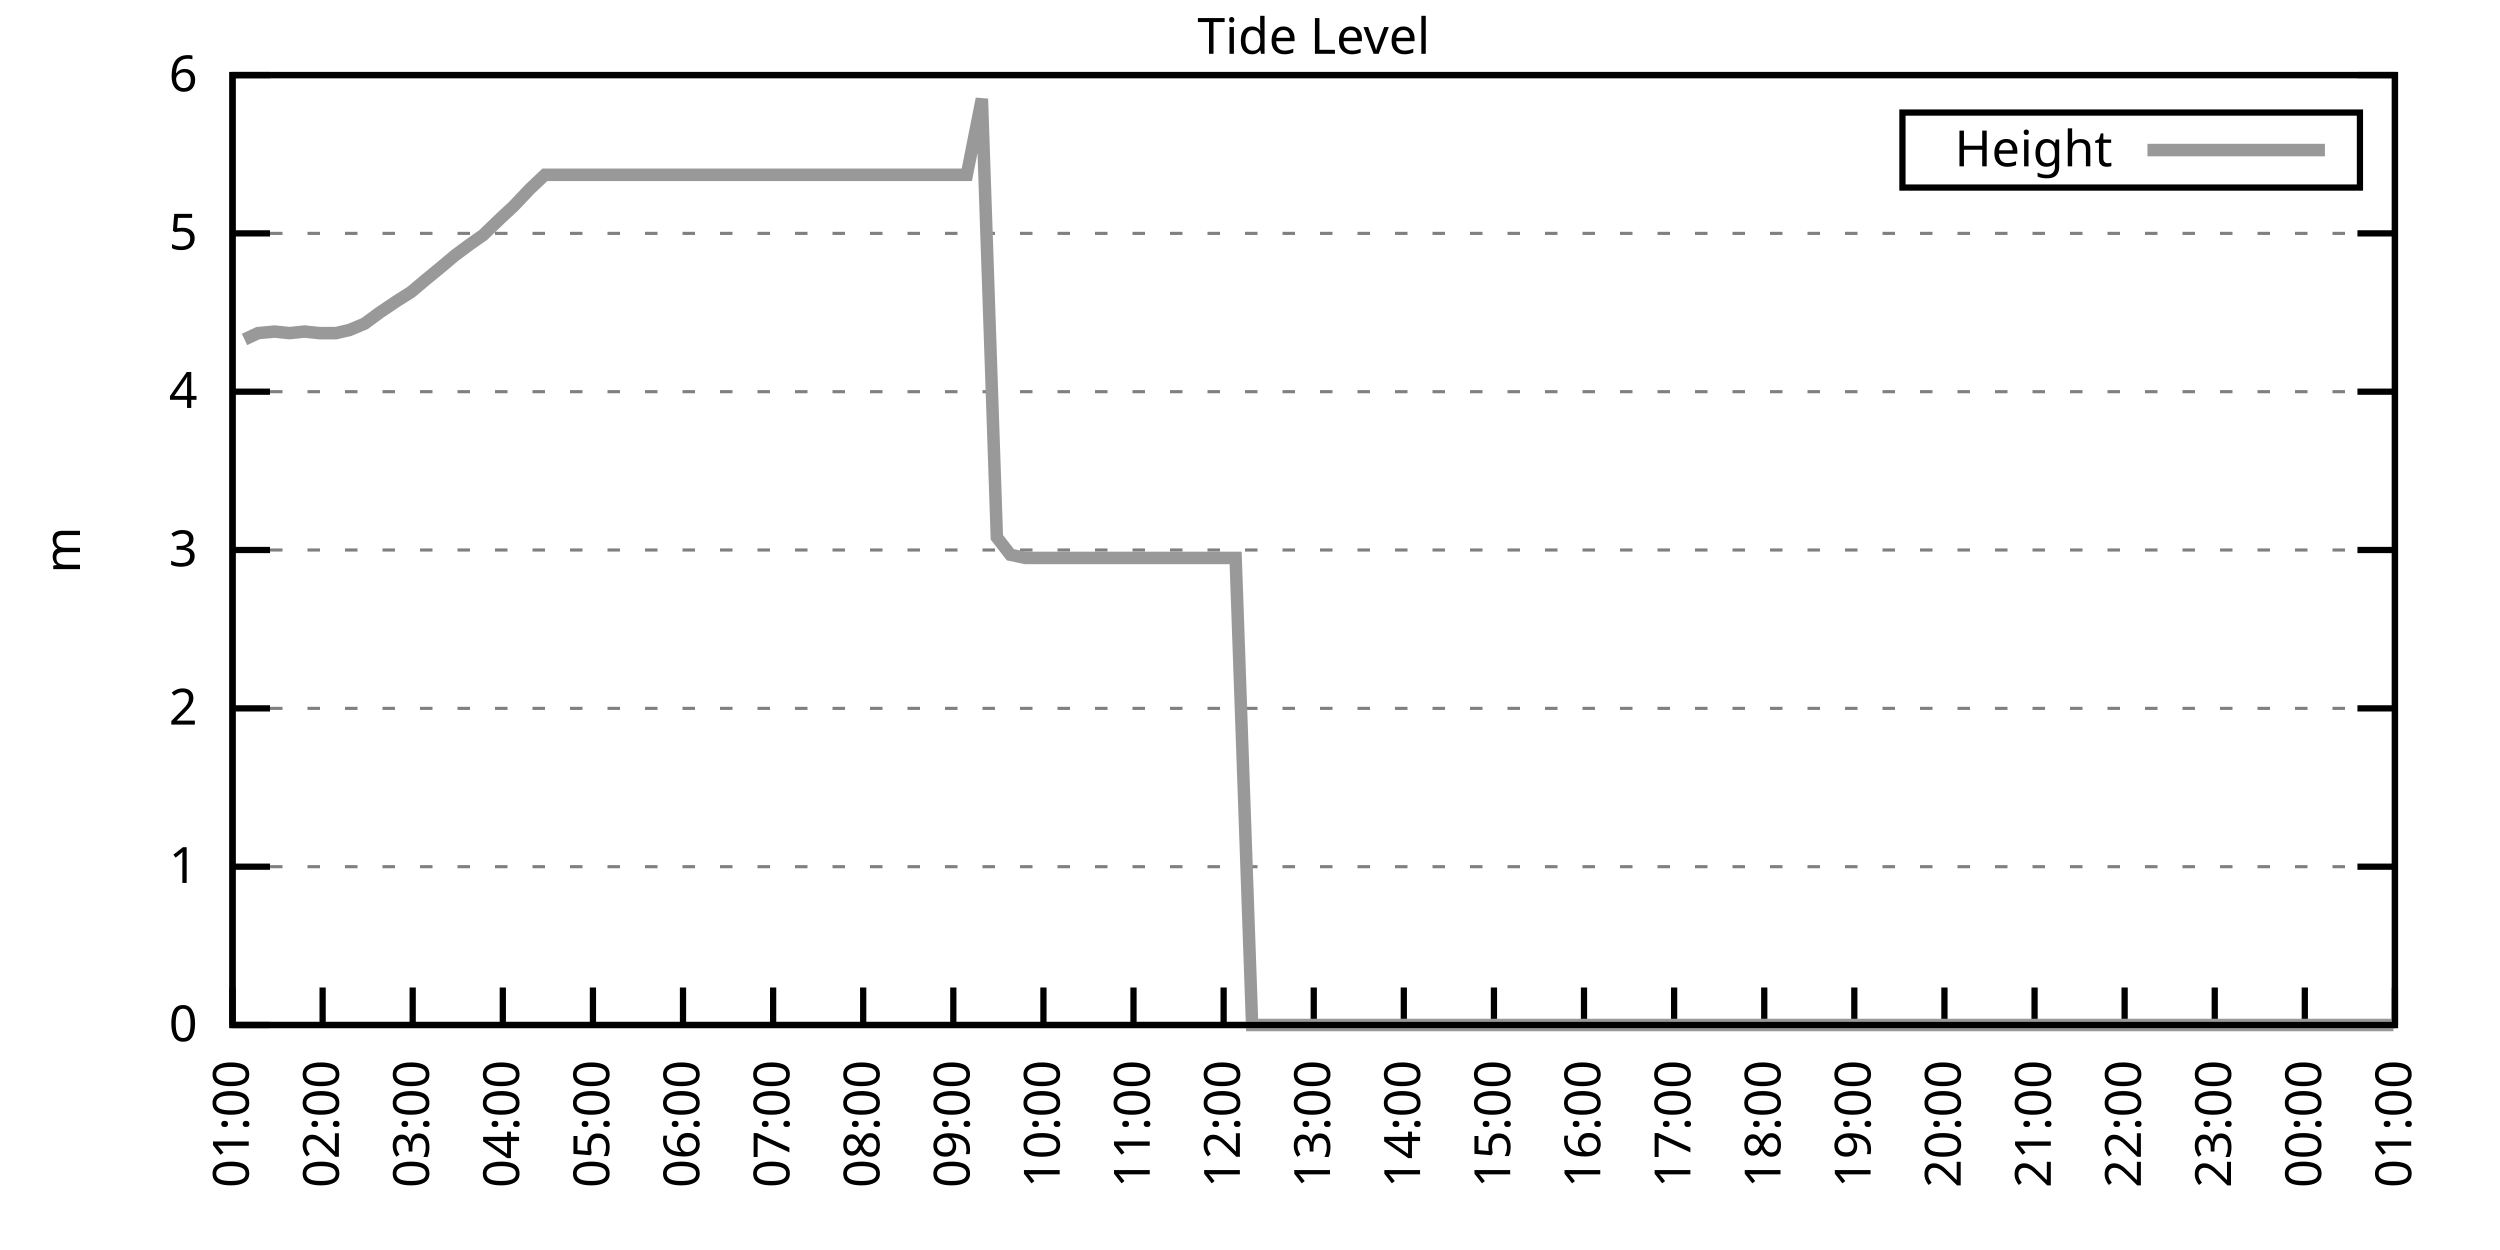
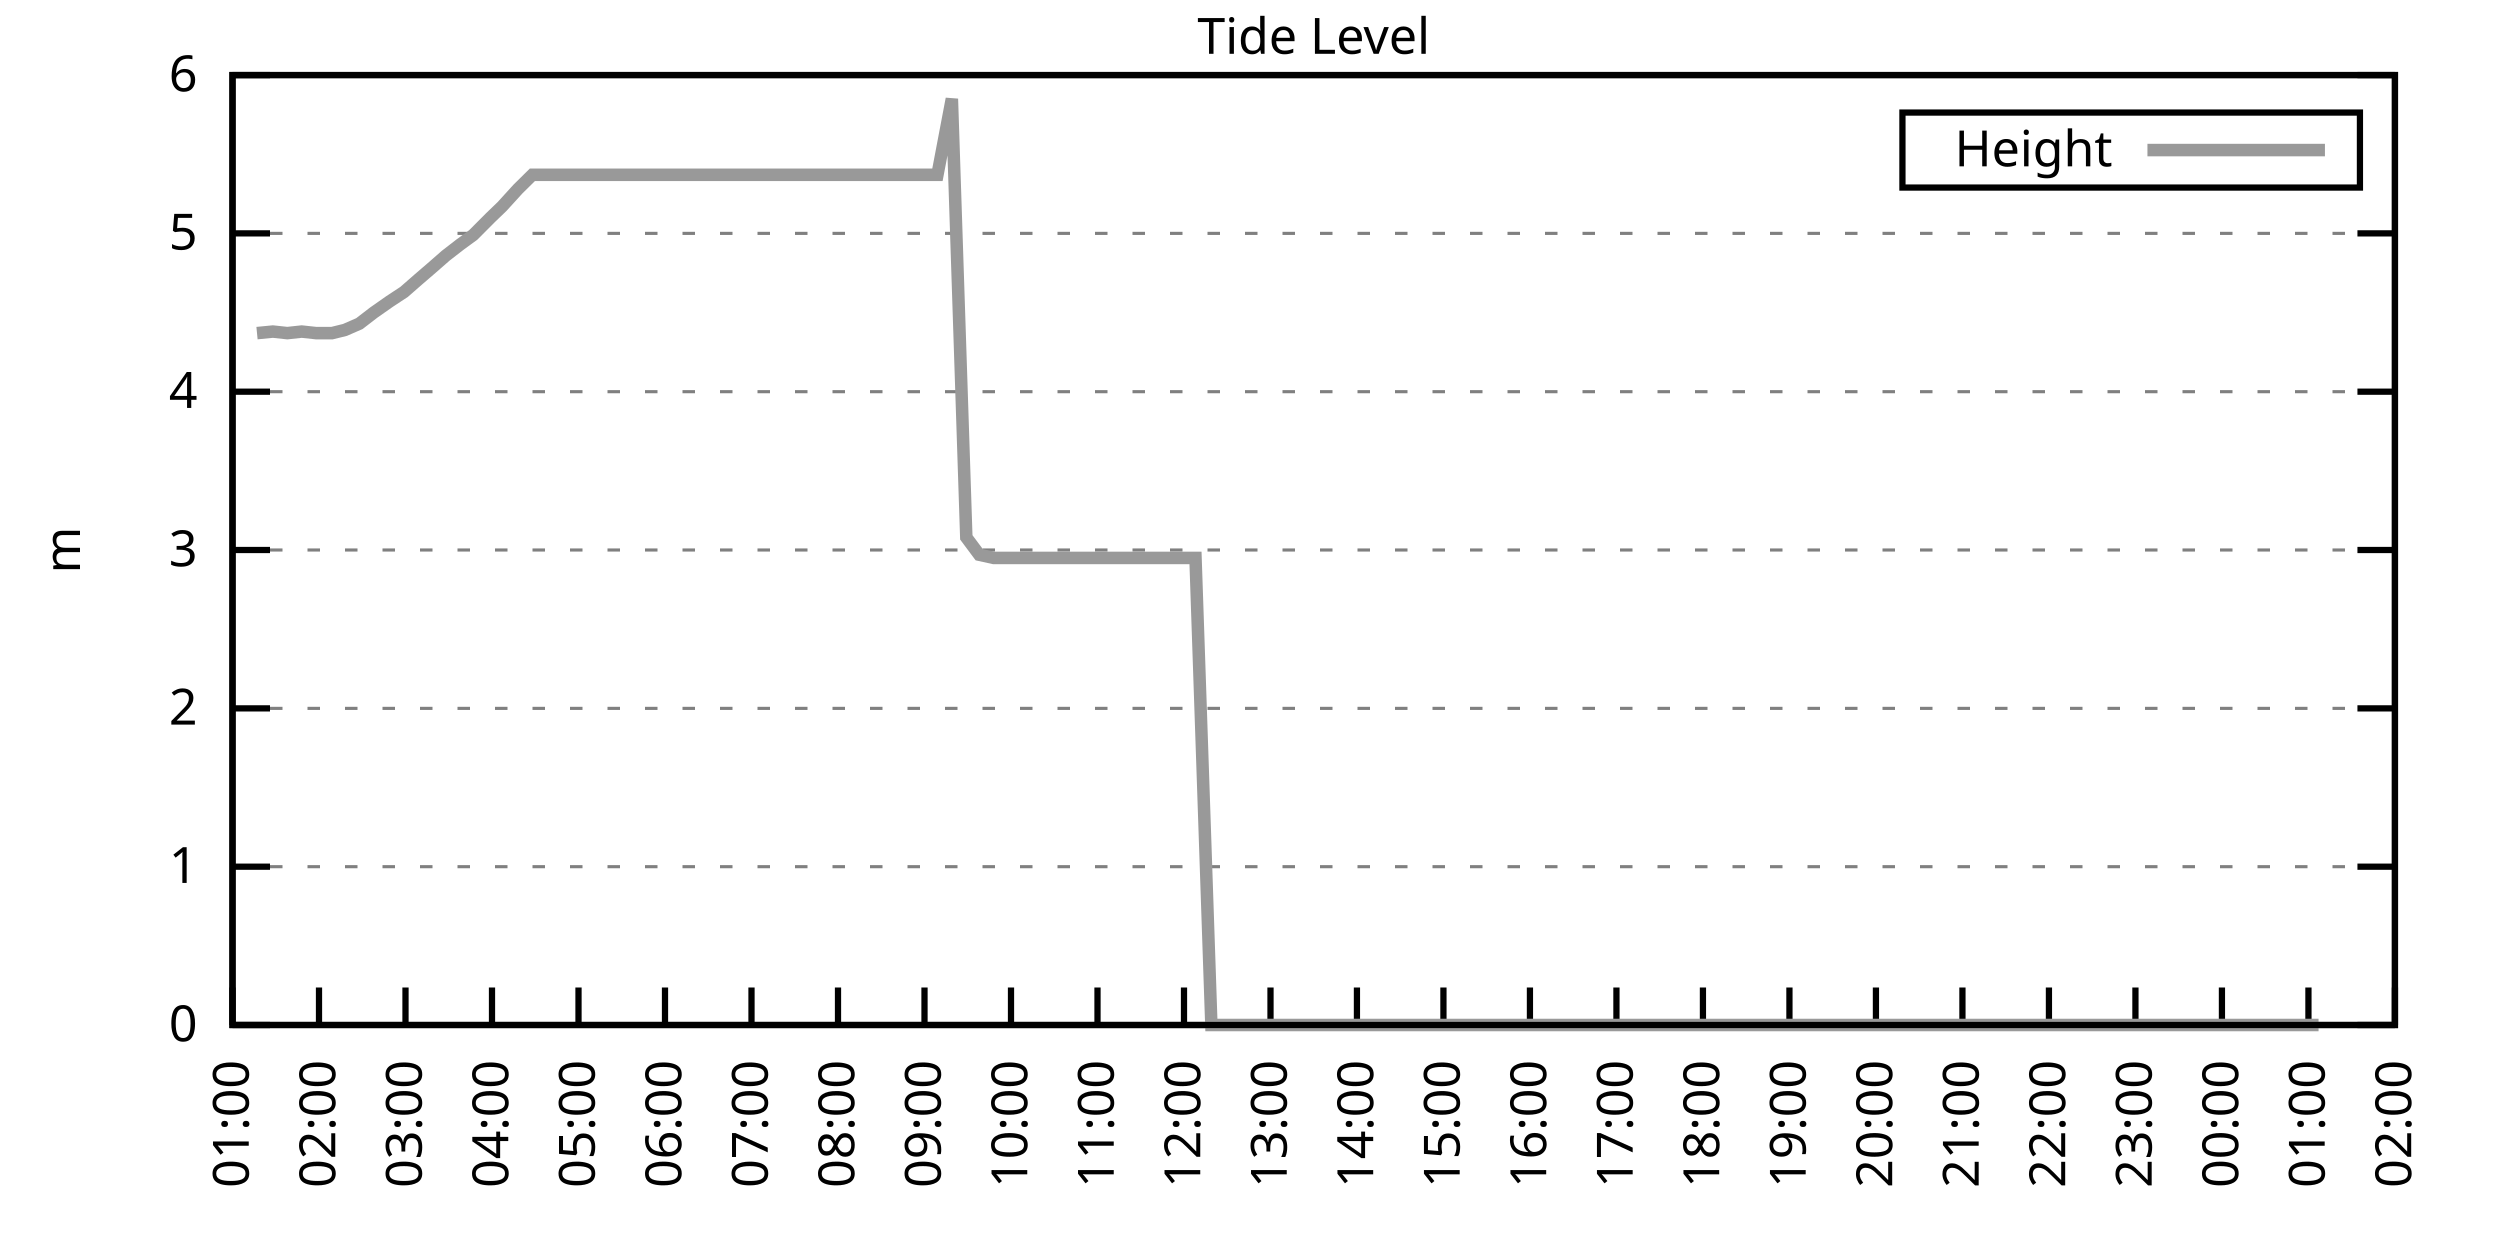
<svg xmlns="http://www.w3.org/2000/svg" xmlns:xlink="http://www.w3.org/1999/xlink" width="400" height="200" viewBox="0 0 400 200">
  <g id="gnuplot_canvas">
    <rect x="0" y="0" width="400" height="200" fill="none" />
    <defs>
      <circle id="gpDot" r="0.5" stroke-width="0.5" stroke="currentColor" />
      <path id="gpPt0" stroke-width="0.333" stroke="currentColor" d="M-1,0 h2 M0,-1 v2" />
      <path id="gpPt1" stroke-width="0.333" stroke="currentColor" d="M-1,-1 L1,1 M1,-1 L-1,1" />
      <path id="gpPt2" stroke-width="0.333" stroke="currentColor" d="M-1,0 L1,0 M0,-1 L0,1 M-1,-1 L1,1 M-1,1 L1,-1" />
      <rect id="gpPt3" stroke-width="0.333" stroke="currentColor" x="-1" y="-1" width="2" height="2" />
      <rect id="gpPt4" stroke-width="0.333" stroke="currentColor" fill="currentColor" x="-1" y="-1" width="2" height="2" />
      <circle id="gpPt5" stroke-width="0.333" stroke="currentColor" cx="0" cy="0" r="1" />
      <use xlink:href="#gpPt5" id="gpPt6" fill="currentColor" stroke="none" />
      <path id="gpPt7" stroke-width="0.333" stroke="currentColor" d="M0,-1.33 L-1.33,0.67 L1.33,0.67 z" />
      <use xlink:href="#gpPt7" id="gpPt8" fill="currentColor" stroke="none" />
      <use xlink:href="#gpPt7" id="gpPt9" stroke="currentColor" transform="rotate(180)" />
      <use xlink:href="#gpPt9" id="gpPt10" fill="currentColor" stroke="none" />
      <use xlink:href="#gpPt3" id="gpPt11" stroke="currentColor" transform="rotate(45)" />
      <use xlink:href="#gpPt11" id="gpPt12" fill="currentColor" stroke="none" />
      <path id="gpPt13" stroke-width="0.333" stroke="currentColor" d="M0,1.330 L1.265,0.411 L0.782,-1.067 L-0.782,-1.076 L-1.265,0.411 z" />
      <use xlink:href="#gpPt13" id="gpPt14" fill="currentColor" stroke="none" />
      <filter id="textbox" filterUnits="objectBoundingBox" x="0" y="0" height="1" width="1">
        <feFlood flood-color="white" flood-opacity="1" result="bgnd" />
        <feComposite in="SourceGraphic" in2="bgnd" operator="atop" />
      </filter>
      <filter id="greybox" filterUnits="objectBoundingBox" x="0" y="0" height="1" width="1">
        <feFlood flood-color="lightgrey" flood-opacity="1" result="grey" />
        <feComposite in="SourceGraphic" in2="grey" operator="atop" />
      </filter>
    </defs>
    <g fill="none" color="white" stroke="currentColor" stroke-width="1.00" stroke-linecap="butt" stroke-linejoin="miter">
</g>
    <g fill="none" color="black" stroke="currentColor" stroke-width="1.00" stroke-linecap="butt" stroke-linejoin="miter">
      <g stroke="none" shape-rendering="crispEdges">
        <polygon fill="rgb(255, 255, 255)" points="37.20,164.00 383.18,164.00 383.18,12.02 37.20,12.02 " />
      </g>
    </g>
    <g fill="none" color="black" stroke="currentColor" stroke-width="1.00" stroke-linecap="butt" stroke-linejoin="miter">
</g>
    <g fill="none" color="black" stroke="black" stroke-width="0.50" stroke-linecap="butt" stroke-linejoin="miter">
</g>
    <g fill="none" color="gray" stroke="currentColor" stroke-width="0.50" stroke-linecap="butt" stroke-linejoin="miter">
      <path stroke="gray" stroke-dasharray="2,4" class="gridline" d="M37.20,164.00 L383.19,164.00  " />
    </g>
    <g fill="none" color="gray" stroke="gray" stroke-width="1.00" stroke-linecap="butt" stroke-linejoin="miter">
</g>
    <g fill="none" color="black" stroke="currentColor" stroke-width="1.00" stroke-linecap="butt" stroke-linejoin="miter">
      <path stroke="black" d="M37.20,164.00 L43.20,164.00 M383.19,164.00 L377.19,164.00  " />
      <g transform="translate(31.60,166.60)" stroke="none" fill="black" font-family="Sans" font-size="8.00" text-anchor="end">
        <text>
          <tspan font-family="Sans"> 0</tspan>
        </text>
      </g>
    </g>
    <g fill="none" color="black" stroke="currentColor" stroke-width="1.00" stroke-linecap="butt" stroke-linejoin="miter">
</g>
    <g fill="none" color="black" stroke="black" stroke-width="0.50" stroke-linecap="butt" stroke-linejoin="miter">
</g>
    <g fill="none" color="gray" stroke="currentColor" stroke-width="0.50" stroke-linecap="butt" stroke-linejoin="miter">
      <path stroke="gray" stroke-dasharray="2,4" class="gridline" d="M37.20,138.67 L383.19,138.67  " />
    </g>
    <g fill="none" color="gray" stroke="gray" stroke-width="1.00" stroke-linecap="butt" stroke-linejoin="miter">
</g>
    <g fill="none" color="black" stroke="currentColor" stroke-width="1.00" stroke-linecap="butt" stroke-linejoin="miter">
      <path stroke="black" d="M37.20,138.67 L43.20,138.67 M383.19,138.67 L377.19,138.67  " />
      <g transform="translate(31.60,141.27)" stroke="none" fill="black" font-family="Sans" font-size="8.00" text-anchor="end">
        <text>
          <tspan font-family="Sans"> 1</tspan>
        </text>
      </g>
    </g>
    <g fill="none" color="black" stroke="currentColor" stroke-width="1.00" stroke-linecap="butt" stroke-linejoin="miter">
</g>
    <g fill="none" color="black" stroke="black" stroke-width="0.50" stroke-linecap="butt" stroke-linejoin="miter">
</g>
    <g fill="none" color="gray" stroke="currentColor" stroke-width="0.50" stroke-linecap="butt" stroke-linejoin="miter">
      <path stroke="gray" stroke-dasharray="2,4" class="gridline" d="M37.20,113.34 L383.19,113.34  " />
    </g>
    <g fill="none" color="gray" stroke="gray" stroke-width="1.00" stroke-linecap="butt" stroke-linejoin="miter">
</g>
    <g fill="none" color="black" stroke="currentColor" stroke-width="1.00" stroke-linecap="butt" stroke-linejoin="miter">
      <path stroke="black" d="M37.20,113.34 L43.20,113.34 M383.19,113.34 L377.19,113.34  " />
      <g transform="translate(31.60,115.94)" stroke="none" fill="black" font-family="Sans" font-size="8.00" text-anchor="end">
        <text>
          <tspan font-family="Sans"> 2</tspan>
        </text>
      </g>
    </g>
    <g fill="none" color="black" stroke="currentColor" stroke-width="1.00" stroke-linecap="butt" stroke-linejoin="miter">
</g>
    <g fill="none" color="black" stroke="black" stroke-width="0.50" stroke-linecap="butt" stroke-linejoin="miter">
</g>
    <g fill="none" color="gray" stroke="currentColor" stroke-width="0.50" stroke-linecap="butt" stroke-linejoin="miter">
      <path stroke="gray" stroke-dasharray="2,4" class="gridline" d="M37.20,88.00 L383.19,88.00  " />
    </g>
    <g fill="none" color="gray" stroke="gray" stroke-width="1.00" stroke-linecap="butt" stroke-linejoin="miter">
</g>
    <g fill="none" color="black" stroke="currentColor" stroke-width="1.00" stroke-linecap="butt" stroke-linejoin="miter">
      <path stroke="black" d="M37.20,88.00 L43.20,88.00 M383.19,88.00 L377.19,88.00  " />
      <g transform="translate(31.60,90.60)" stroke="none" fill="black" font-family="Sans" font-size="8.00" text-anchor="end">
        <text>
          <tspan font-family="Sans"> 3</tspan>
        </text>
      </g>
    </g>
    <g fill="none" color="black" stroke="currentColor" stroke-width="1.00" stroke-linecap="butt" stroke-linejoin="miter">
</g>
    <g fill="none" color="black" stroke="black" stroke-width="0.50" stroke-linecap="butt" stroke-linejoin="miter">
</g>
    <g fill="none" color="gray" stroke="currentColor" stroke-width="0.50" stroke-linecap="butt" stroke-linejoin="miter">
      <path stroke="gray" stroke-dasharray="2,4" class="gridline" d="M37.20,62.67 L383.19,62.67  " />
    </g>
    <g fill="none" color="gray" stroke="gray" stroke-width="1.00" stroke-linecap="butt" stroke-linejoin="miter">
</g>
    <g fill="none" color="black" stroke="currentColor" stroke-width="1.00" stroke-linecap="butt" stroke-linejoin="miter">
      <path stroke="black" d="M37.20,62.67 L43.20,62.67 M383.19,62.67 L377.19,62.67  " />
      <g transform="translate(31.60,65.27)" stroke="none" fill="black" font-family="Sans" font-size="8.00" text-anchor="end">
        <text>
          <tspan font-family="Sans"> 4</tspan>
        </text>
      </g>
    </g>
    <g fill="none" color="black" stroke="currentColor" stroke-width="1.00" stroke-linecap="butt" stroke-linejoin="miter">
</g>
    <g fill="none" color="black" stroke="black" stroke-width="0.50" stroke-linecap="butt" stroke-linejoin="miter">
</g>
    <g fill="none" color="gray" stroke="currentColor" stroke-width="0.50" stroke-linecap="butt" stroke-linejoin="miter">
      <path stroke="gray" stroke-dasharray="2,4" class="gridline" d="M37.20,37.34 L383.19,37.34  " />
    </g>
    <g fill="none" color="gray" stroke="gray" stroke-width="1.00" stroke-linecap="butt" stroke-linejoin="miter">
</g>
    <g fill="none" color="black" stroke="currentColor" stroke-width="1.00" stroke-linecap="butt" stroke-linejoin="miter">
      <path stroke="black" d="M37.20,37.34 L43.20,37.34 M383.19,37.34 L377.19,37.34  " />
      <g transform="translate(31.60,39.94)" stroke="none" fill="black" font-family="Sans" font-size="8.00" text-anchor="end">
        <text>
          <tspan font-family="Sans"> 5</tspan>
        </text>
      </g>
    </g>
    <g fill="none" color="black" stroke="currentColor" stroke-width="1.00" stroke-linecap="butt" stroke-linejoin="miter">
</g>
    <g fill="none" color="black" stroke="black" stroke-width="0.50" stroke-linecap="butt" stroke-linejoin="miter">
</g>
    <g fill="none" color="gray" stroke="currentColor" stroke-width="0.50" stroke-linecap="butt" stroke-linejoin="miter">
      <path stroke="gray" stroke-dasharray="2,4" class="gridline" d="M37.20,12.01 L383.19,12.01  " />
    </g>
    <g fill="none" color="gray" stroke="gray" stroke-width="1.00" stroke-linecap="butt" stroke-linejoin="miter">
</g>
    <g fill="none" color="black" stroke="currentColor" stroke-width="1.00" stroke-linecap="butt" stroke-linejoin="miter">
      <path stroke="black" d="M37.20,12.01 L43.20,12.01 M383.19,12.01 L377.19,12.01  " />
      <g transform="translate(31.60,14.61)" stroke="none" fill="black" font-family="Sans" font-size="8.00" text-anchor="end">
        <text>
          <tspan font-family="Sans"> 6</tspan>
        </text>
      </g>
    </g>
    <g fill="none" color="black" stroke="currentColor" stroke-width="1.00" stroke-linecap="butt" stroke-linejoin="miter">
      <path stroke="black" d="M37.20,164.00 L37.20,158.00  " />
      <g transform="translate(39.80,169.60) rotate(270.00)" stroke="none" fill="black" font-family="Sans" font-size="8.00" text-anchor="end">
        <text>
          <tspan font-family="Sans">01:00</tspan>
        </text>
      </g>
    </g>
    <g fill="none" color="black" stroke="currentColor" stroke-width="1.00" stroke-linecap="butt" stroke-linejoin="miter">
-       <path stroke="black" d="M51.62,164.00 L51.62,158.00  " />
-       <g transform="translate(54.22,169.60) rotate(270.00)" stroke="none" fill="black" font-family="Sans" font-size="8.00" text-anchor="end">
+       <path stroke="black" d="M51.04,164.00 L51.04,158.00  " />
+       <g transform="translate(53.64,169.60) rotate(270.00)" stroke="none" fill="black" font-family="Sans" font-size="8.00" text-anchor="end">
        <text>
          <tspan font-family="Sans">02:00</tspan>
        </text>
      </g>
    </g>
    <g fill="none" color="black" stroke="currentColor" stroke-width="1.00" stroke-linecap="butt" stroke-linejoin="miter">
-       <path stroke="black" d="M66.03,164.00 L66.03,158.00  " />
-       <g transform="translate(68.63,169.60) rotate(270.00)" stroke="none" fill="black" font-family="Sans" font-size="8.00" text-anchor="end">
+       <path stroke="black" d="M64.88,164.00 L64.88,158.00  " />
+       <g transform="translate(67.48,169.60) rotate(270.00)" stroke="none" fill="black" font-family="Sans" font-size="8.00" text-anchor="end">
        <text>
          <tspan font-family="Sans">03:00</tspan>
        </text>
      </g>
    </g>
    <g fill="none" color="black" stroke="currentColor" stroke-width="1.00" stroke-linecap="butt" stroke-linejoin="miter">
-       <path stroke="black" d="M80.45,164.00 L80.45,158.00  " />
-       <g transform="translate(83.05,169.60) rotate(270.00)" stroke="none" fill="black" font-family="Sans" font-size="8.00" text-anchor="end">
+       <path stroke="black" d="M78.72,164.00 L78.72,158.00  " />
+       <g transform="translate(81.32,169.60) rotate(270.00)" stroke="none" fill="black" font-family="Sans" font-size="8.00" text-anchor="end">
        <text>
          <tspan font-family="Sans">04:00</tspan>
        </text>
      </g>
    </g>
    <g fill="none" color="black" stroke="currentColor" stroke-width="1.00" stroke-linecap="butt" stroke-linejoin="miter">
-       <path stroke="black" d="M94.87,164.00 L94.87,158.00  " />
-       <g transform="translate(97.47,169.60) rotate(270.00)" stroke="none" fill="black" font-family="Sans" font-size="8.00" text-anchor="end">
+       <path stroke="black" d="M92.56,164.00 L92.56,158.00  " />
+       <g transform="translate(95.16,169.60) rotate(270.00)" stroke="none" fill="black" font-family="Sans" font-size="8.00" text-anchor="end">
        <text>
          <tspan font-family="Sans">05:00</tspan>
        </text>
      </g>
    </g>
    <g fill="none" color="black" stroke="currentColor" stroke-width="1.00" stroke-linecap="butt" stroke-linejoin="miter">
-       <path stroke="black" d="M109.28,164.00 L109.28,158.00  " />
-       <g transform="translate(111.88,169.60) rotate(270.00)" stroke="none" fill="black" font-family="Sans" font-size="8.00" text-anchor="end">
+       <path stroke="black" d="M106.40,164.00 L106.40,158.00  " />
+       <g transform="translate(109.00,169.60) rotate(270.00)" stroke="none" fill="black" font-family="Sans" font-size="8.00" text-anchor="end">
        <text>
          <tspan font-family="Sans">06:00</tspan>
        </text>
      </g>
    </g>
    <g fill="none" color="black" stroke="currentColor" stroke-width="1.00" stroke-linecap="butt" stroke-linejoin="miter">
-       <path stroke="black" d="M123.70,164.00 L123.70,158.00  " />
-       <g transform="translate(126.30,169.60) rotate(270.00)" stroke="none" fill="black" font-family="Sans" font-size="8.00" text-anchor="end">
+       <path stroke="black" d="M120.24,164.00 L120.24,158.00  " />
+       <g transform="translate(122.84,169.60) rotate(270.00)" stroke="none" fill="black" font-family="Sans" font-size="8.00" text-anchor="end">
        <text>
          <tspan font-family="Sans">07:00</tspan>
        </text>
      </g>
    </g>
    <g fill="none" color="black" stroke="currentColor" stroke-width="1.00" stroke-linecap="butt" stroke-linejoin="miter">
-       <path stroke="black" d="M138.11,164.00 L138.11,158.00  " />
-       <g transform="translate(140.71,169.60) rotate(270.00)" stroke="none" fill="black" font-family="Sans" font-size="8.00" text-anchor="end">
+       <path stroke="black" d="M134.08,164.00 L134.08,158.00  " />
+       <g transform="translate(136.68,169.60) rotate(270.00)" stroke="none" fill="black" font-family="Sans" font-size="8.00" text-anchor="end">
        <text>
          <tspan font-family="Sans">08:00</tspan>
        </text>
      </g>
    </g>
    <g fill="none" color="black" stroke="currentColor" stroke-width="1.00" stroke-linecap="butt" stroke-linejoin="miter">
-       <path stroke="black" d="M152.53,164.00 L152.53,158.00  " />
-       <g transform="translate(155.13,169.60) rotate(270.00)" stroke="none" fill="black" font-family="Sans" font-size="8.00" text-anchor="end">
+       <path stroke="black" d="M147.92,164.00 L147.92,158.00  " />
+       <g transform="translate(150.52,169.60) rotate(270.00)" stroke="none" fill="black" font-family="Sans" font-size="8.00" text-anchor="end">
        <text>
          <tspan font-family="Sans">09:00</tspan>
        </text>
      </g>
    </g>
    <g fill="none" color="black" stroke="currentColor" stroke-width="1.00" stroke-linecap="butt" stroke-linejoin="miter">
-       <path stroke="black" d="M166.95,164.00 L166.95,158.00  " />
-       <g transform="translate(169.55,169.60) rotate(270.00)" stroke="none" fill="black" font-family="Sans" font-size="8.00" text-anchor="end">
+       <path stroke="black" d="M161.76,164.00 L161.76,158.00  " />
+       <g transform="translate(164.36,169.60) rotate(270.00)" stroke="none" fill="black" font-family="Sans" font-size="8.00" text-anchor="end">
        <text>
          <tspan font-family="Sans">10:00</tspan>
        </text>
      </g>
    </g>
    <g fill="none" color="black" stroke="currentColor" stroke-width="1.00" stroke-linecap="butt" stroke-linejoin="miter">
-       <path stroke="black" d="M181.36,164.00 L181.36,158.00  " />
-       <g transform="translate(183.96,169.60) rotate(270.00)" stroke="none" fill="black" font-family="Sans" font-size="8.00" text-anchor="end">
+       <path stroke="black" d="M175.60,164.00 L175.60,158.00  " />
+       <g transform="translate(178.20,169.60) rotate(270.00)" stroke="none" fill="black" font-family="Sans" font-size="8.00" text-anchor="end">
        <text>
          <tspan font-family="Sans">11:00</tspan>
        </text>
      </g>
    </g>
    <g fill="none" color="black" stroke="currentColor" stroke-width="1.00" stroke-linecap="butt" stroke-linejoin="miter">
-       <path stroke="black" d="M195.78,164.00 L195.78,158.00  " />
-       <g transform="translate(198.38,169.60) rotate(270.00)" stroke="none" fill="black" font-family="Sans" font-size="8.00" text-anchor="end">
+       <path stroke="black" d="M189.44,164.00 L189.44,158.00  " />
+       <g transform="translate(192.04,169.60) rotate(270.00)" stroke="none" fill="black" font-family="Sans" font-size="8.00" text-anchor="end">
        <text>
          <tspan font-family="Sans">12:00</tspan>
        </text>
      </g>
    </g>
    <g fill="none" color="black" stroke="currentColor" stroke-width="1.00" stroke-linecap="butt" stroke-linejoin="miter">
-       <path stroke="black" d="M210.20,164.00 L210.20,158.00  " />
-       <g transform="translate(212.80,169.60) rotate(270.00)" stroke="none" fill="black" font-family="Sans" font-size="8.00" text-anchor="end">
+       <path stroke="black" d="M203.28,164.00 L203.28,158.00  " />
+       <g transform="translate(205.88,169.60) rotate(270.00)" stroke="none" fill="black" font-family="Sans" font-size="8.00" text-anchor="end">
        <text>
          <tspan font-family="Sans">13:00</tspan>
        </text>
      </g>
    </g>
    <g fill="none" color="black" stroke="currentColor" stroke-width="1.00" stroke-linecap="butt" stroke-linejoin="miter">
-       <path stroke="black" d="M224.61,164.00 L224.61,158.00  " />
-       <g transform="translate(227.21,169.60) rotate(270.00)" stroke="none" fill="black" font-family="Sans" font-size="8.00" text-anchor="end">
+       <path stroke="black" d="M217.11,164.00 L217.11,158.00  " />
+       <g transform="translate(219.71,169.60) rotate(270.00)" stroke="none" fill="black" font-family="Sans" font-size="8.00" text-anchor="end">
        <text>
          <tspan font-family="Sans">14:00</tspan>
        </text>
      </g>
    </g>
    <g fill="none" color="black" stroke="currentColor" stroke-width="1.00" stroke-linecap="butt" stroke-linejoin="miter">
-       <path stroke="black" d="M239.03,164.00 L239.03,158.00  " />
-       <g transform="translate(241.63,169.60) rotate(270.00)" stroke="none" fill="black" font-family="Sans" font-size="8.00" text-anchor="end">
+       <path stroke="black" d="M230.95,164.00 L230.95,158.00  " />
+       <g transform="translate(233.55,169.60) rotate(270.00)" stroke="none" fill="black" font-family="Sans" font-size="8.00" text-anchor="end">
        <text>
          <tspan font-family="Sans">15:00</tspan>
        </text>
      </g>
    </g>
    <g fill="none" color="black" stroke="currentColor" stroke-width="1.00" stroke-linecap="butt" stroke-linejoin="miter">
-       <path stroke="black" d="M253.44,164.00 L253.44,158.00  " />
-       <g transform="translate(256.04,169.60) rotate(270.00)" stroke="none" fill="black" font-family="Sans" font-size="8.00" text-anchor="end">
+       <path stroke="black" d="M244.79,164.00 L244.79,158.00  " />
+       <g transform="translate(247.39,169.60) rotate(270.00)" stroke="none" fill="black" font-family="Sans" font-size="8.00" text-anchor="end">
        <text>
          <tspan font-family="Sans">16:00</tspan>
        </text>
      </g>
    </g>
    <g fill="none" color="black" stroke="currentColor" stroke-width="1.00" stroke-linecap="butt" stroke-linejoin="miter">
-       <path stroke="black" d="M267.86,164.00 L267.86,158.00  " />
-       <g transform="translate(270.46,169.60) rotate(270.00)" stroke="none" fill="black" font-family="Sans" font-size="8.00" text-anchor="end">
+       <path stroke="black" d="M258.63,164.00 L258.63,158.00  " />
+       <g transform="translate(261.23,169.60) rotate(270.00)" stroke="none" fill="black" font-family="Sans" font-size="8.00" text-anchor="end">
        <text>
          <tspan font-family="Sans">17:00</tspan>
        </text>
      </g>
    </g>
    <g fill="none" color="black" stroke="currentColor" stroke-width="1.00" stroke-linecap="butt" stroke-linejoin="miter">
-       <path stroke="black" d="M282.28,164.00 L282.28,158.00  " />
-       <g transform="translate(284.88,169.60) rotate(270.00)" stroke="none" fill="black" font-family="Sans" font-size="8.00" text-anchor="end">
+       <path stroke="black" d="M272.47,164.00 L272.47,158.00  " />
+       <g transform="translate(275.07,169.60) rotate(270.00)" stroke="none" fill="black" font-family="Sans" font-size="8.00" text-anchor="end">
        <text>
          <tspan font-family="Sans">18:00</tspan>
        </text>
      </g>
    </g>
    <g fill="none" color="black" stroke="currentColor" stroke-width="1.00" stroke-linecap="butt" stroke-linejoin="miter">
-       <path stroke="black" d="M296.69,164.00 L296.69,158.00  " />
-       <g transform="translate(299.29,169.60) rotate(270.00)" stroke="none" fill="black" font-family="Sans" font-size="8.00" text-anchor="end">
+       <path stroke="black" d="M286.31,164.00 L286.31,158.00  " />
+       <g transform="translate(288.91,169.60) rotate(270.00)" stroke="none" fill="black" font-family="Sans" font-size="8.00" text-anchor="end">
        <text>
          <tspan font-family="Sans">19:00</tspan>
        </text>
      </g>
    </g>
    <g fill="none" color="black" stroke="currentColor" stroke-width="1.00" stroke-linecap="butt" stroke-linejoin="miter">
-       <path stroke="black" d="M311.11,164.00 L311.11,158.00  " />
-       <g transform="translate(313.71,169.60) rotate(270.00)" stroke="none" fill="black" font-family="Sans" font-size="8.00" text-anchor="end">
+       <path stroke="black" d="M300.15,164.00 L300.15,158.00  " />
+       <g transform="translate(302.75,169.60) rotate(270.00)" stroke="none" fill="black" font-family="Sans" font-size="8.00" text-anchor="end">
        <text>
          <tspan font-family="Sans">20:00</tspan>
        </text>
      </g>
    </g>
    <g fill="none" color="black" stroke="currentColor" stroke-width="1.00" stroke-linecap="butt" stroke-linejoin="miter">
-       <path stroke="black" d="M325.53,164.00 L325.53,158.00  " />
-       <g transform="translate(328.13,169.60) rotate(270.00)" stroke="none" fill="black" font-family="Sans" font-size="8.00" text-anchor="end">
+       <path stroke="black" d="M313.99,164.00 L313.99,158.00  " />
+       <g transform="translate(316.59,169.60) rotate(270.00)" stroke="none" fill="black" font-family="Sans" font-size="8.00" text-anchor="end">
        <text>
          <tspan font-family="Sans">21:00</tspan>
        </text>
      </g>
    </g>
    <g fill="none" color="black" stroke="currentColor" stroke-width="1.00" stroke-linecap="butt" stroke-linejoin="miter">
-       <path stroke="black" d="M339.94,164.00 L339.94,158.00  " />
-       <g transform="translate(342.54,169.60) rotate(270.00)" stroke="none" fill="black" font-family="Sans" font-size="8.00" text-anchor="end">
+       <path stroke="black" d="M327.83,164.00 L327.83,158.00  " />
+       <g transform="translate(330.43,169.60) rotate(270.00)" stroke="none" fill="black" font-family="Sans" font-size="8.00" text-anchor="end">
        <text>
          <tspan font-family="Sans">22:00</tspan>
        </text>
      </g>
    </g>
    <g fill="none" color="black" stroke="currentColor" stroke-width="1.00" stroke-linecap="butt" stroke-linejoin="miter">
-       <path stroke="black" d="M354.36,164.00 L354.36,158.00  " />
-       <g transform="translate(356.96,169.60) rotate(270.00)" stroke="none" fill="black" font-family="Sans" font-size="8.00" text-anchor="end">
+       <path stroke="black" d="M341.67,164.00 L341.67,158.00  " />
+       <g transform="translate(344.27,169.60) rotate(270.00)" stroke="none" fill="black" font-family="Sans" font-size="8.00" text-anchor="end">
        <text>
          <tspan font-family="Sans">23:00</tspan>
        </text>
      </g>
    </g>
    <g fill="none" color="black" stroke="currentColor" stroke-width="1.00" stroke-linecap="butt" stroke-linejoin="miter">
-       <path stroke="black" d="M368.77,164.00 L368.77,158.00  " />
-       <g transform="translate(371.37,169.60) rotate(270.00)" stroke="none" fill="black" font-family="Sans" font-size="8.00" text-anchor="end">
+       <path stroke="black" d="M355.51,164.00 L355.51,158.00  " />
+       <g transform="translate(358.11,169.60) rotate(270.00)" stroke="none" fill="black" font-family="Sans" font-size="8.00" text-anchor="end">
        <text>
          <tspan font-family="Sans">00:00</tspan>
+         </text>
+       </g>
+     </g>
+     <g fill="none" color="black" stroke="currentColor" stroke-width="1.00" stroke-linecap="butt" stroke-linejoin="miter">
+       <path stroke="black" d="M369.35,164.00 L369.35,158.00  " />
+       <g transform="translate(371.95,169.60) rotate(270.00)" stroke="none" fill="black" font-family="Sans" font-size="8.00" text-anchor="end">
+         <text>
+           <tspan font-family="Sans">01:00</tspan>
        </text>
      </g>
    </g>
    <g fill="none" color="black" stroke="currentColor" stroke-width="1.00" stroke-linecap="butt" stroke-linejoin="miter">
      <path stroke="black" d="M383.19,164.00 L383.19,158.00  " />
      <g transform="translate(385.79,169.60) rotate(270.00)" stroke="none" fill="black" font-family="Sans" font-size="8.00" text-anchor="end">
        <text>
-           <tspan font-family="Sans">01:00</tspan>
+           <tspan font-family="Sans">02:00</tspan>
        </text>
      </g>
    </g>
    <g fill="none" color="black" stroke="currentColor" stroke-width="1.00" stroke-linecap="butt" stroke-linejoin="miter">
</g>
    <g fill="none" color="black" stroke="currentColor" stroke-width="1.00" stroke-linecap="butt" stroke-linejoin="miter">
      <path stroke="black" d="M37.20,12.01 L37.20,164.00 L383.19,164.00 L383.19,12.01 L37.20,12.01 Z  " />
    </g>
    <g fill="none" color="black" stroke="currentColor" stroke-width="1.00" stroke-linecap="butt" stroke-linejoin="miter">
</g>
    <g fill="none" color="black" stroke="currentColor" stroke-width="1.00" stroke-linecap="butt" stroke-linejoin="miter">
      <path stroke="black" d="M304.39,30.01 L304.39,18.01 L377.59,18.01 L377.59,30.01 L304.39,30.01 Z  " />
    </g>
    <g id="Tide_level_plot_1">
      <g fill="none" color="white" stroke="black" stroke-width="2.00" stroke-linecap="butt" stroke-linejoin="miter">
</g>
      <g fill="none" color="black" stroke="currentColor" stroke-width="2.00" stroke-linecap="butt" stroke-linejoin="miter">
        <g transform="translate(337.99,26.61)" stroke="none" fill="black" font-family="Sans" font-size="8.00" text-anchor="end">
          <text>
            <tspan font-family="Sans">Height</tspan>
          </text>
        </g>
      </g>
      <g fill="none" color="black" stroke="currentColor" stroke-width="2.00" stroke-linecap="butt" stroke-linejoin="miter">
-         <path stroke="rgb(153, 153, 153)" d="M343.59,24.01 L371.99,24.01 M39.12,54.31 L41.28,53.30 L43.93,53.05 L46.33,53.30 L48.73,53.05 L51.14,53.30   L53.78,53.30 L55.94,52.79 L58.34,51.78 L60.75,50.01 L63.39,48.23 L65.79,46.71 L68.19,44.69 L70.36,42.91   L72.76,40.89 L75.16,39.11 L77.33,37.59 L80.21,34.81 L82.13,33.04 L84.77,30.25 L87.18,27.97 L89.58,27.97   L92.22,27.97 L94.38,27.97 L97.03,27.97 L98.95,27.97 L101.59,27.97 L104.24,27.97 L106.64,27.97 L108.80,27.97   L111.44,27.97 L113.37,27.97 L116.25,27.97 L118.41,27.97 L121.05,27.97 L123.46,27.97 L125.86,27.97 L127.78,27.97   L130.43,27.97 L132.83,27.97 L135.47,27.97 L137.87,27.97 L139.80,27.97 L142.44,27.97 L144.84,27.97 L147.24,27.97   L149.89,27.97 L152.29,27.97 L154.69,27.97 L157.10,15.81 L159.50,85.98 L161.66,88.76 L164.06,89.27 L166.47,89.27   L169.11,89.27 L171.27,89.27 L173.67,89.27 L175.84,89.27 L178.48,89.27 L180.88,89.27 L183.52,89.27 L185.93,89.27   L187.85,89.27 L190.49,89.27 L192.90,89.27 L195.30,89.27 L197.70,89.27 L200.34,164.00 L202.51,164.00 L204.91,164.00   L207.55,164.00 L209.71,164.00 L212.12,164.00 L214.52,164.00 L216.92,164.00 L219.33,164.00 L221.97,164.00 L224.13,164.00   L226.77,164.00 L228.70,164.00 L231.34,164.00 L233.98,164.00 L236.14,164.00 L238.55,164.00 L241.19,164.00 L243.59,164.00   L246.00,164.00 L248.40,164.00 L250.56,164.00 L253.20,164.00 L255.37,164.00 L257.53,164.00 L260.17,164.00 L262.81,164.00   L264.98,164.00 L267.62,164.00 L269.78,164.00 L271.94,164.00 L274.59,164.00 L277.23,164.00 L279.39,164.00 L281.80,164.00   L283.96,164.00 L286.60,164.00 L289.24,164.00 L291.65,164.00 L293.81,164.00 L296.21,164.00 L298.61,164.00 L301.02,164.00   L303.18,164.00 L305.82,164.00 L308.23,164.00 L310.39,164.00 L312.79,164.00 L315.43,164.00 L318.08,164.00 L320.24,164.00   L322.64,164.00 L325.28,164.00 L327.21,164.00 L329.61,164.00 L332.25,164.00 L334.90,164.00 L336.82,164.00 L339.46,164.00   L341.86,164.00 L344.27,164.00 L346.67,164.00 L349.31,164.00 L351.23,164.00 L353.88,164.00 L356.28,164.00 L358.92,164.00   L361.33,164.00 L363.73,164.00 L365.65,164.00 L370.70,164.00 L373.10,164.00 L375.50,164.00 L377.90,164.00 L380.55,164.00   L382.95,164.00  " />
+         <path stroke="rgb(153, 153, 153)" d="M343.59,24.01 L371.99,24.01 M41.12,53.30 L43.66,53.05 L45.97,53.30 L48.27,53.05 L50.58,53.30 L53.12,53.30   L55.19,52.79 L57.50,51.78 L59.80,50.01 L62.34,48.23 L64.65,46.71 L66.96,44.69 L69.03,42.91 L71.34,40.89   L73.64,39.11 L75.72,37.59 L78.49,34.81 L80.33,33.04 L82.87,30.25 L85.18,27.97 L87.48,27.97 L90.02,27.97   L92.10,27.97 L94.63,27.97 L96.48,27.97 L99.02,27.97 L101.55,27.97 L103.86,27.97 L105.94,27.97 L108.47,27.97   L110.32,27.97 L113.09,27.97 L115.16,27.97 L117.70,27.97 L120.01,27.97 L122.31,27.97 L124.16,27.97 L126.70,27.97   L129.00,27.97 L131.54,27.97 L133.85,27.97 L135.69,27.97 L138.23,27.97 L140.54,27.97 L142.84,27.97 L145.38,27.97   L147.69,27.97 L149.99,27.97 L152.30,15.81 L154.61,85.98 L156.68,88.76 L158.99,89.27 L161.30,89.27 L163.83,89.27   L165.91,89.27 L168.21,89.27 L170.29,89.27 L172.83,89.27 L175.13,89.27 L177.67,89.27 L179.98,89.27 L181.82,89.27   L184.36,89.27 L186.67,89.27 L188.97,89.27 L191.28,89.27 L193.82,164.00 L195.89,164.00 L198.20,164.00 L200.74,164.00   L202.81,164.00 L205.12,164.00 L207.43,164.00 L209.73,164.00 L212.04,164.00 L214.58,164.00 L216.65,164.00 L219.19,164.00   L221.04,164.00 L223.57,164.00 L226.11,164.00 L228.19,164.00 L230.49,164.00 L233.03,164.00 L235.34,164.00 L237.64,164.00   L239.95,164.00 L242.03,164.00 L244.56,164.00 L246.64,164.00 L248.72,164.00 L251.25,164.00 L253.79,164.00 L255.87,164.00   L258.40,164.00 L260.48,164.00 L262.55,164.00 L265.09,164.00 L267.63,164.00 L269.71,164.00 L272.01,164.00 L274.09,164.00   L276.63,164.00 L279.16,164.00 L281.47,164.00 L283.54,164.00 L285.85,164.00 L288.16,164.00 L290.46,164.00 L292.54,164.00   L295.08,164.00 L297.38,164.00 L299.46,164.00 L301.77,164.00 L304.30,164.00 L306.84,164.00 L308.92,164.00 L311.22,164.00   L313.76,164.00 L315.61,164.00 L317.91,164.00 L320.45,164.00 L322.99,164.00 L324.83,164.00 L327.37,164.00 L329.68,164.00   L331.98,164.00 L334.29,164.00 L336.83,164.00 L338.67,164.00 L341.21,164.00 L343.52,164.00 L346.05,164.00 L348.36,164.00   L350.67,164.00 L352.51,164.00 L357.36,164.00 L359.66,164.00 L361.97,164.00 L364.28,164.00 L366.81,164.00 L369.12,164.00   L370.97,164.00  " />
      </g>
    </g>
    <g fill="none" color="black" stroke="currentColor" stroke-width="2.00" stroke-linecap="butt" stroke-linejoin="miter">
</g>
    <g fill="none" color="black" stroke="black" stroke-width="1.00" stroke-linecap="butt" stroke-linejoin="miter">
</g>
    <g fill="none" color="black" stroke="currentColor" stroke-width="1.00" stroke-linecap="butt" stroke-linejoin="miter">
      <path stroke="black" d="M37.20,12.01 L37.20,164.00 L383.19,164.00 L383.19,12.01 L37.20,12.01 Z  " />
      <g transform="translate(12.80,88.01) rotate(270.00)" stroke="none" fill="black" font-family="Sans" font-size="8.00" text-anchor="middle">
        <text>
          <tspan font-family="Sans">m</tspan>
        </text>
      </g>
    </g>
    <g fill="none" color="black" stroke="currentColor" stroke-width="1.00" stroke-linecap="butt" stroke-linejoin="miter">
</g>
    <g fill="none" color="black" stroke="currentColor" stroke-width="1.00" stroke-linecap="butt" stroke-linejoin="miter">
      <g transform="translate(210.19,8.61)" stroke="none" fill="black" font-family="Sans" font-size="8.00" text-anchor="middle">
        <text>
          <tspan font-family="Sans">Tide Level</tspan>
        </text>
      </g>
    </g>
    <g fill="none" color="black" stroke="currentColor" stroke-width="1.00" stroke-linecap="butt" stroke-linejoin="miter">
</g>
  </g>
</svg>
